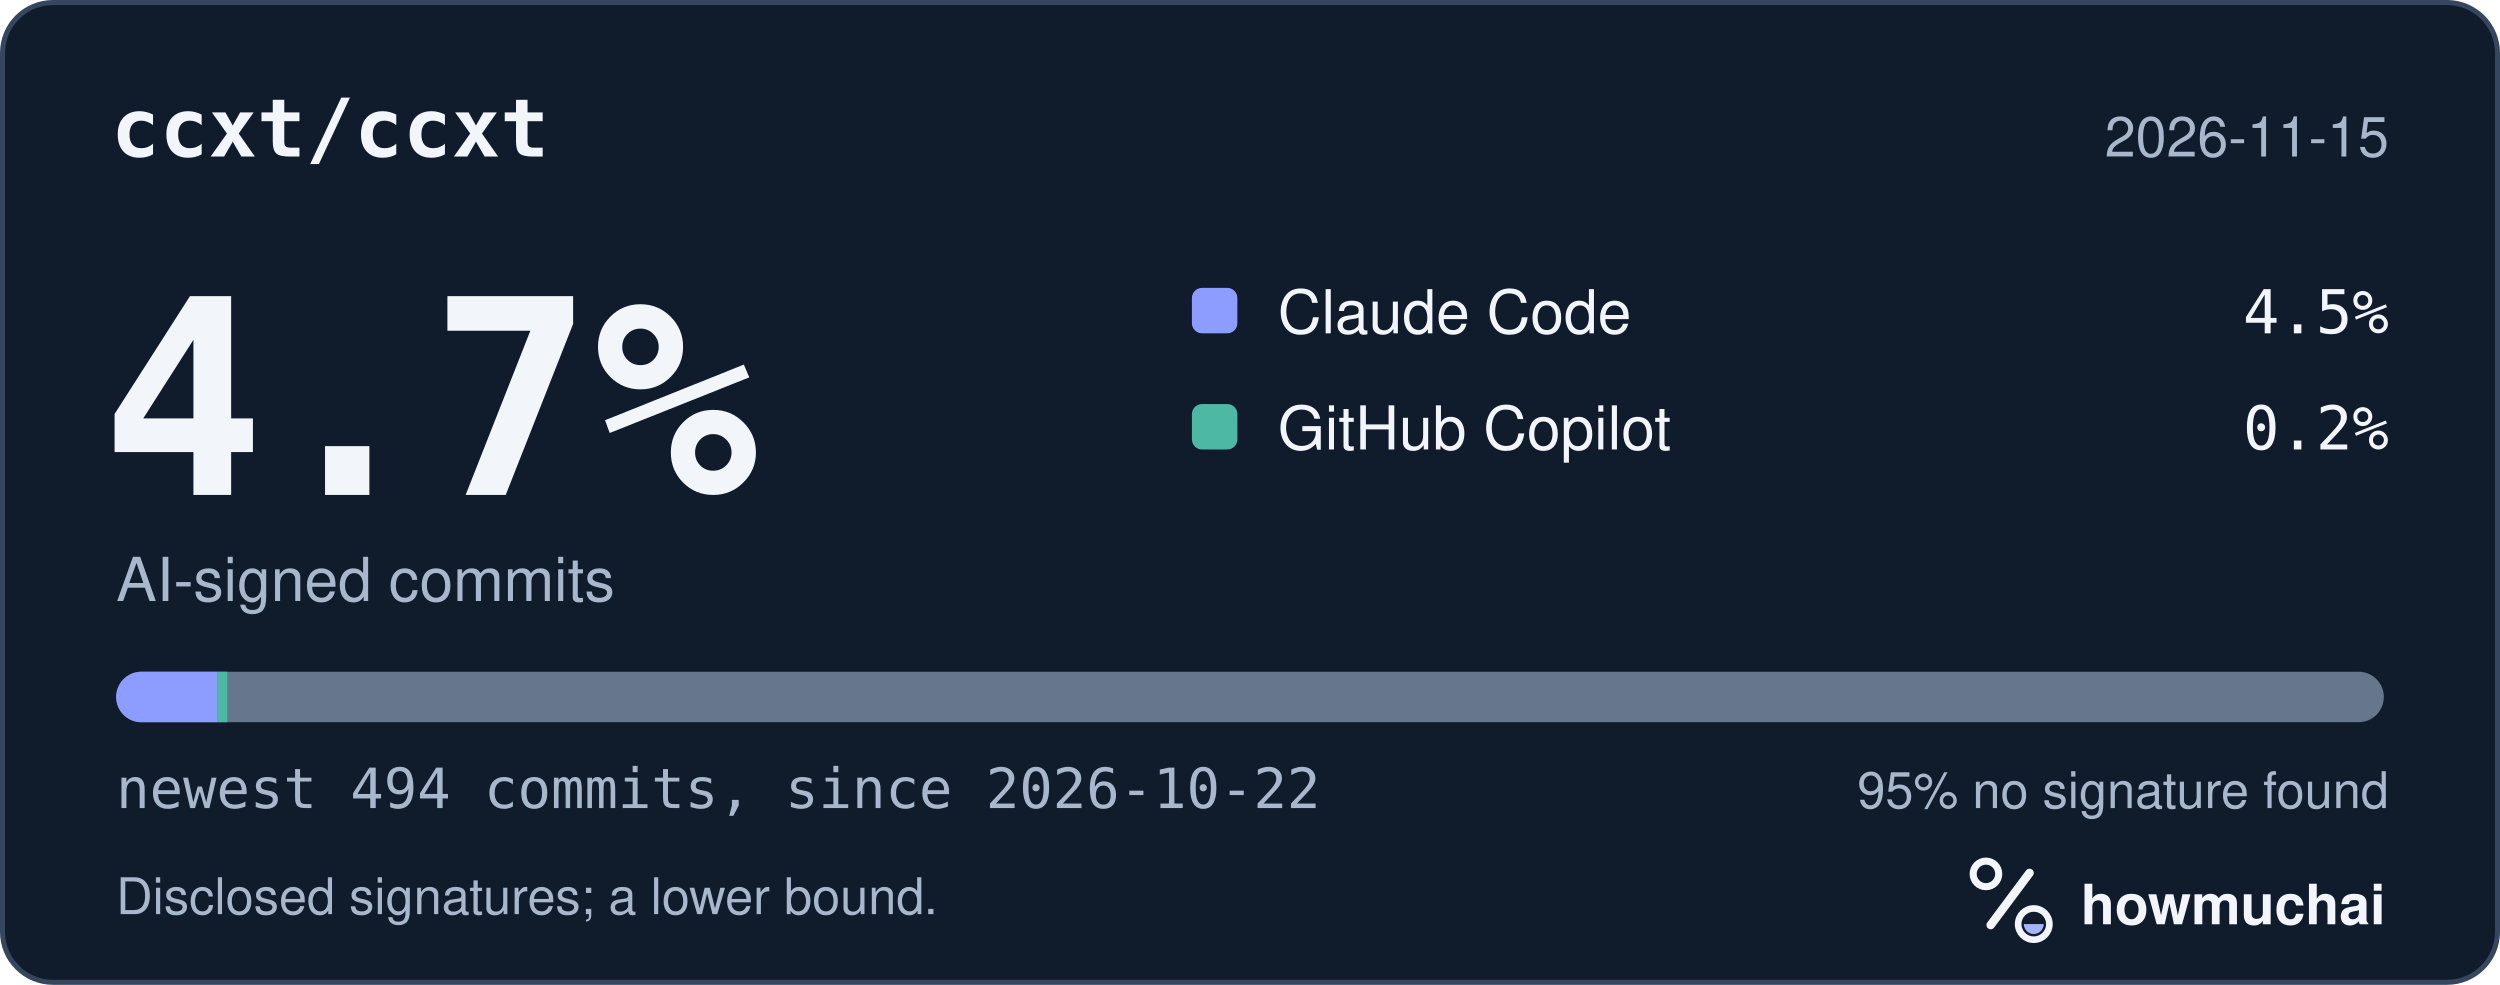
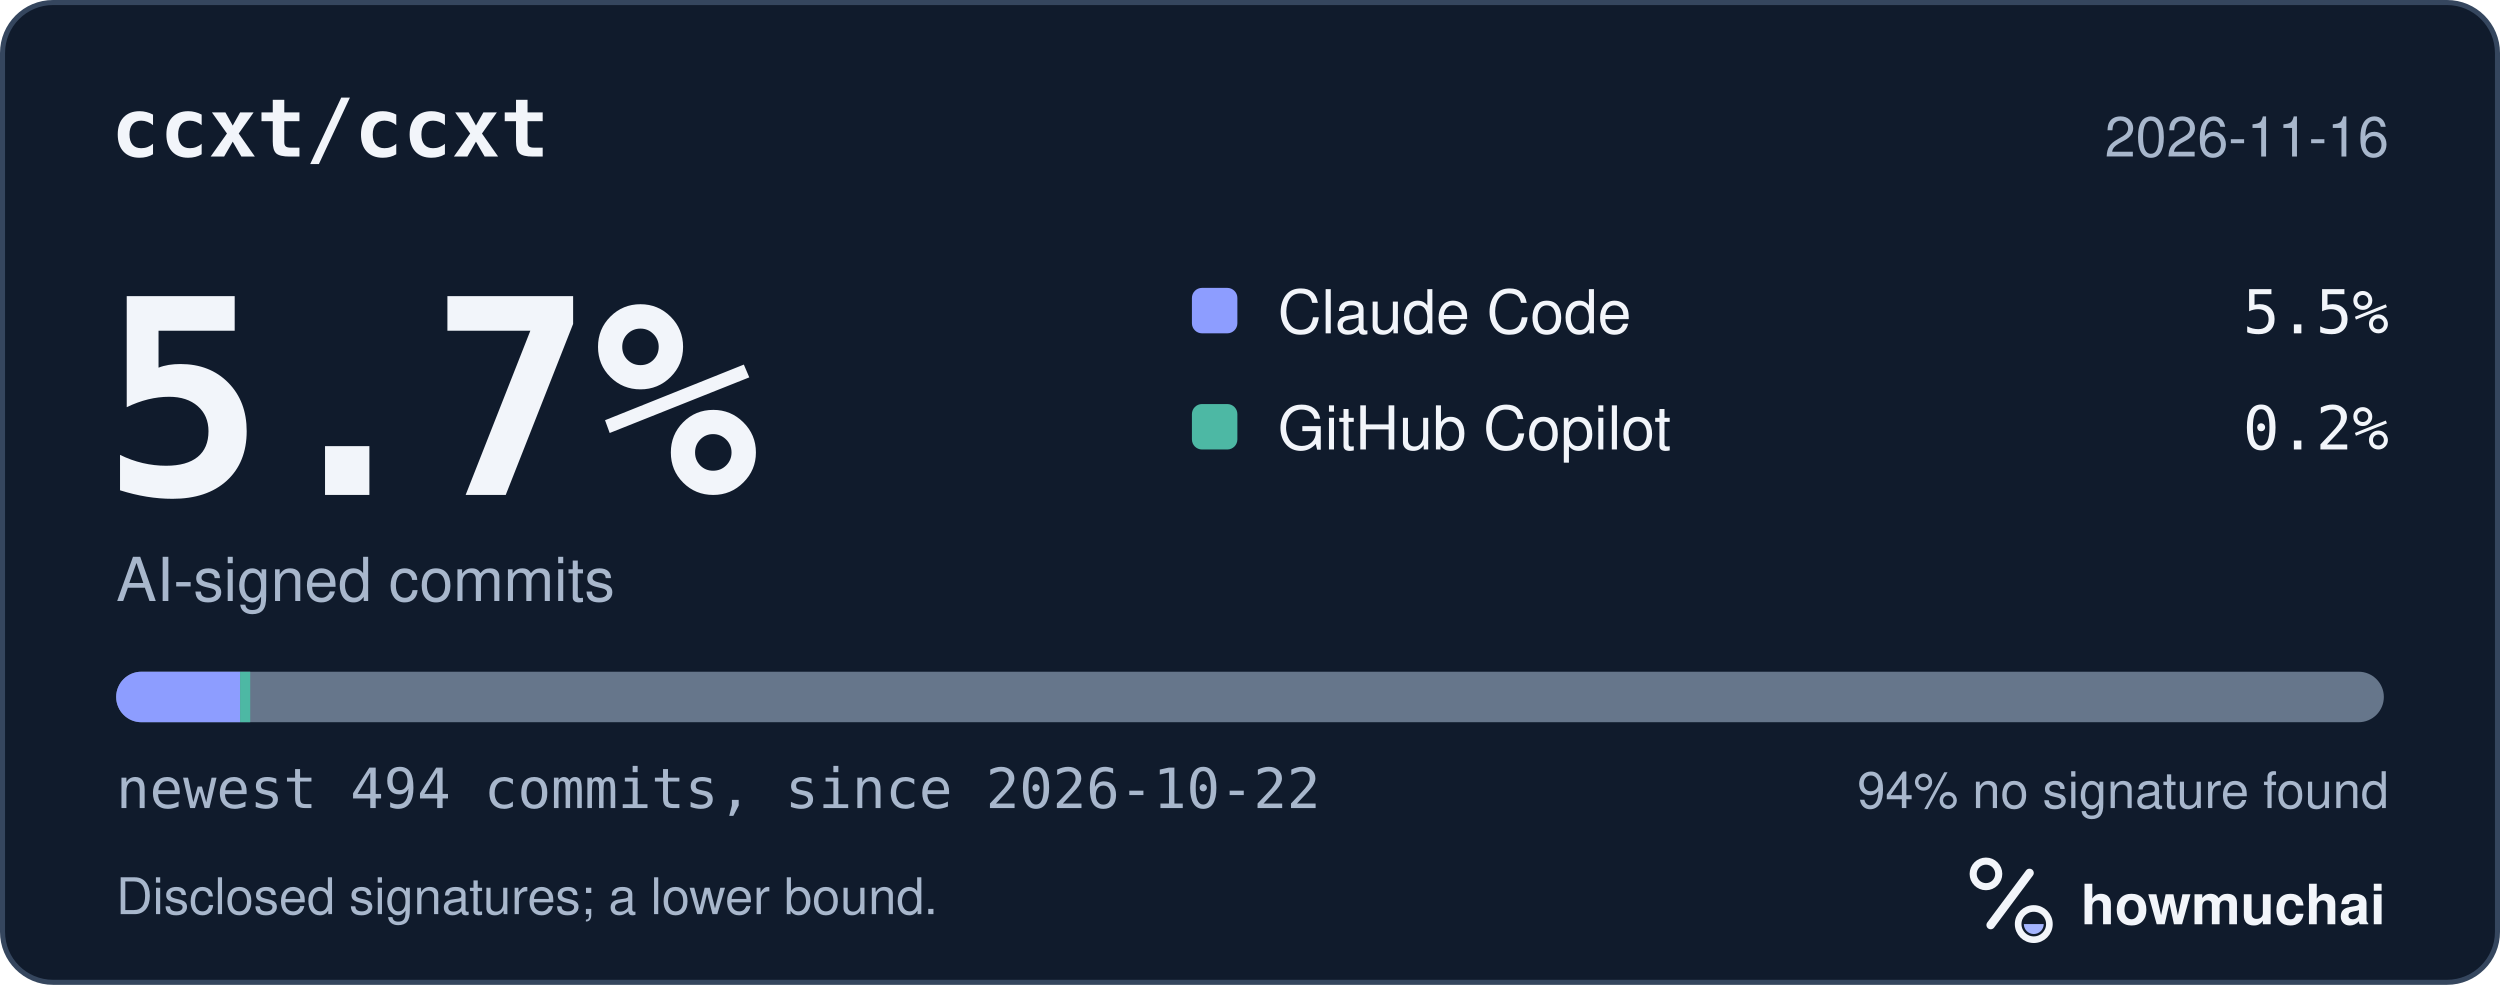
<svg xmlns="http://www.w3.org/2000/svg" width="495" height="195" viewBox="0 0 495 195" role="img" aria-labelledby="hm-t hm-d">
  <rect x="0.5" y="0.5" width="494" height="194" rx="10" fill="#101B2C" stroke="#35465E" />
  <text x="22" y="31" fill="#F2F5FA" font-family="ui-monospace, SF Mono, Menlo, Consolas, IBM Plex Mono, monospace" font-size="16" font-weight="600">ccxt/ccxt</text>
-   <text x="473" y="31" fill="#A8B7CC" font-family="-apple-system, BlinkMacSystemFont, Segoe UI, Helvetica, Arial, Fira Sans, sans-serif" font-size="11" text-anchor="end">2026-11-15</text>
-   <text x="20" y="98" fill="#F2F5FA" font-family="ui-monospace, SF Mono, Menlo, Consolas, IBM Plex Mono, monospace" font-size="54" font-weight="700">4.7%</text>
+   <text x="473" y="31" fill="#A8B7CC" font-family="-apple-system, BlinkMacSystemFont, Segoe UI, Helvetica, Arial, Fira Sans, sans-serif" font-size="11" text-anchor="end">2026-11-16</text>
+   <text x="20" y="98" fill="#F2F5FA" font-family="ui-monospace, SF Mono, Menlo, Consolas, IBM Plex Mono, monospace" font-size="54" font-weight="700">5.7%</text>
  <text x="23" y="119" fill="#A8B7CC" font-family="-apple-system, BlinkMacSystemFont, Segoe UI, Helvetica, Arial, Fira Sans, sans-serif" font-size="12">AI-signed commits</text>
  <rect x="236" y="57" width="9" height="9" rx="2" fill="#8D9DFF" />
  <text x="253" y="66" fill="#F2F5FA" font-family="-apple-system, BlinkMacSystemFont, Segoe UI, Helvetica, Arial, Fira Sans, sans-serif" font-size="12">Claude Code</text>
-   <text x="473" y="66" fill="#F2F5FA" font-family="ui-monospace, SF Mono, Menlo, Consolas, IBM Plex Mono, monospace" font-size="12" text-anchor="end">4.5%</text>
+   <text x="473" y="66" fill="#F2F5FA" font-family="ui-monospace, SF Mono, Menlo, Consolas, IBM Plex Mono, monospace" font-size="12" text-anchor="end">5.5%</text>
  <rect x="236" y="80" width="9" height="9" rx="2" fill="#4DB8A4" />
  <text x="253" y="89" fill="#F2F5FA" font-family="-apple-system, BlinkMacSystemFont, Segoe UI, Helvetica, Arial, Fira Sans, sans-serif" font-size="12">GitHub Copilot</text>
  <text x="473" y="89" fill="#F2F5FA" font-family="ui-monospace, SF Mono, Menlo, Consolas, IBM Plex Mono, monospace" font-size="12" text-anchor="end">0.2%</text>
  <defs>
    <clipPath id="hm-bar">
      <rect x="23" y="133" width="449" height="10" rx="5" />
    </clipPath>
  </defs>
  <rect x="23" y="133" width="449" height="10" rx="5" fill="#66768B" />
  <g clip-path="url(#hm-bar)">
-     <rect x="23.00" y="133" width="20.00" height="10" fill="#8D9DFF" />
-     <rect x="43.00" y="133" width="2.00" height="10" fill="#4DB8A4" />
+     <rect x="23.00" y="133" width="24.54" height="10" fill="#8D9DFF" />
+     <rect x="47.54" y="133" width="2.00" height="10" fill="#4DB8A4" />
  </g>
  <text x="23" y="160" fill="#A8B7CC" font-family="ui-monospace, SF Mono, Menlo, Consolas, IBM Plex Mono, monospace" font-size="11">newest 494 commits, since 2026-10-22</text>
-   <text x="473" y="160" fill="#A8B7CC" font-family="-apple-system, BlinkMacSystemFont, Segoe UI, Helvetica, Arial, Fira Sans, sans-serif" font-size="10" text-anchor="end">95% no signature found</text>
+   <text x="473" y="160" fill="#A8B7CC" font-family="-apple-system, BlinkMacSystemFont, Segoe UI, Helvetica, Arial, Fira Sans, sans-serif" font-size="10" text-anchor="end">94% no signature found</text>
  <text x="23" y="181" fill="#A8B7CC" font-family="-apple-system, BlinkMacSystemFont, Segoe UI, Helvetica, Arial, Fira Sans, sans-serif" font-size="10">Disclosed signatures; a lower bound.</text>
  <g transform="translate(386 166) scale(0.046875)">
    <circle cx="154" cy="150" r="54" fill="none" stroke="#F2F5FA" stroke-width="30" />
    <path d="M174 366 338 146" fill="none" stroke="#F2F5FA" stroke-width="36" stroke-linecap="round" />
    <circle cx="356" cy="362" r="66" fill="none" stroke="#F2F5FA" stroke-width="28" />
    <path d="M314 362a42 42 0 0 0 84 0Z" fill="#A4B5FF" />
  </g>
  <text x="412" y="183" fill="#F2F5FA" font-family="-apple-system, BlinkMacSystemFont, Segoe UI, Helvetica, Arial, Fira Sans, sans-serif" font-size="11" font-weight="650">howmuchai</text>
</svg>
